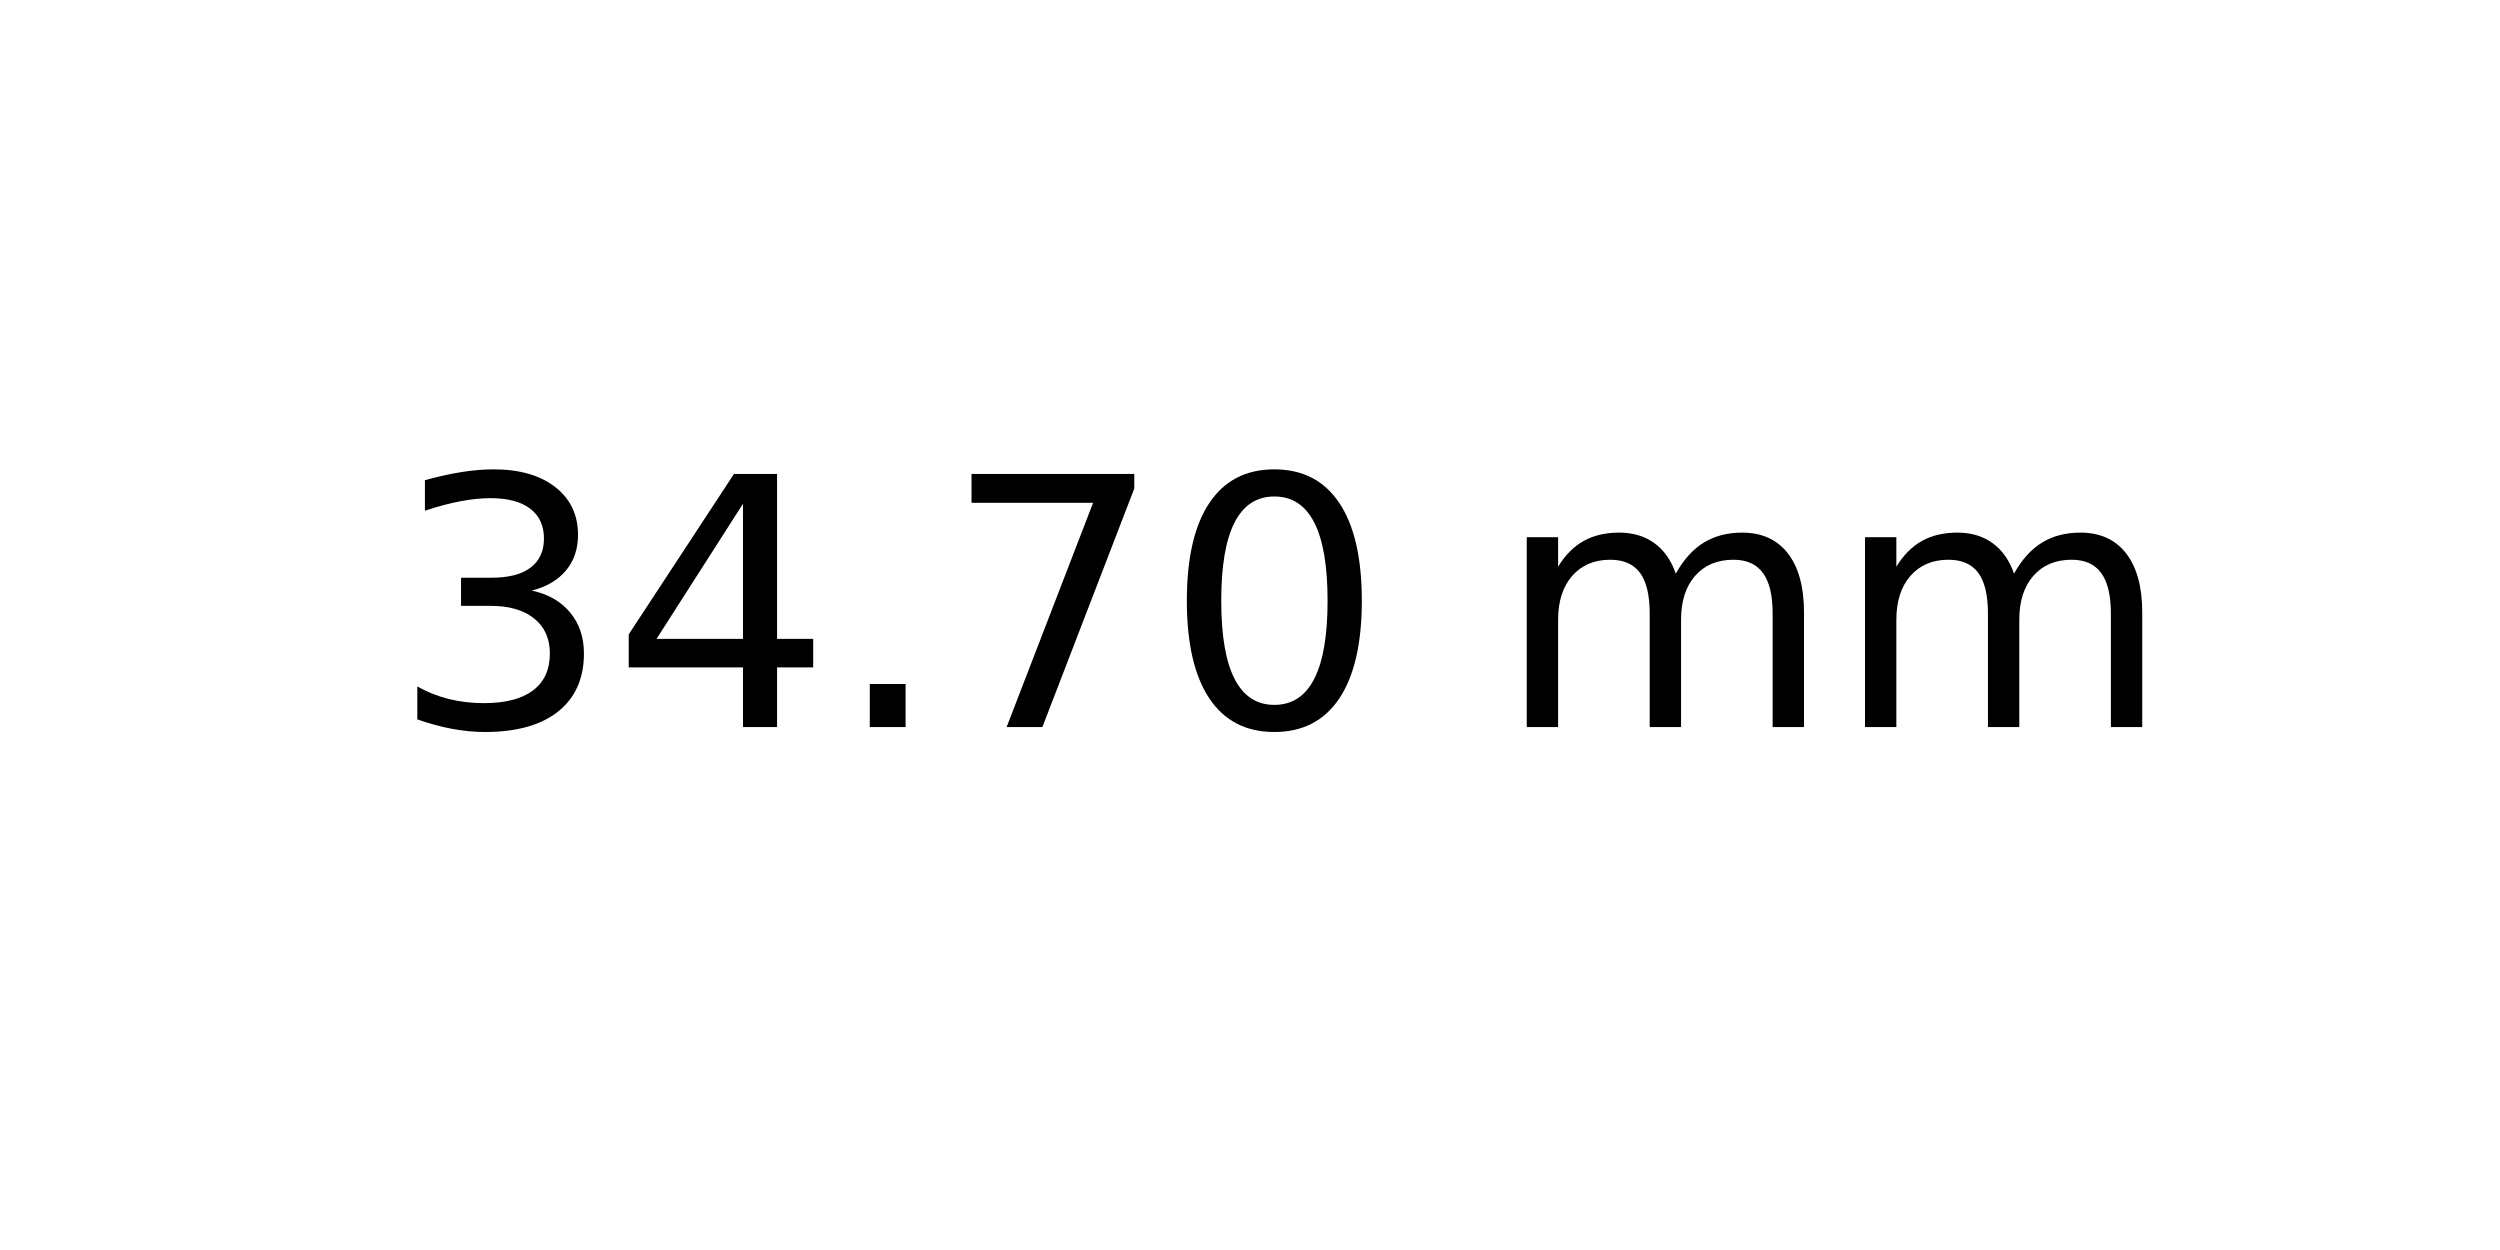
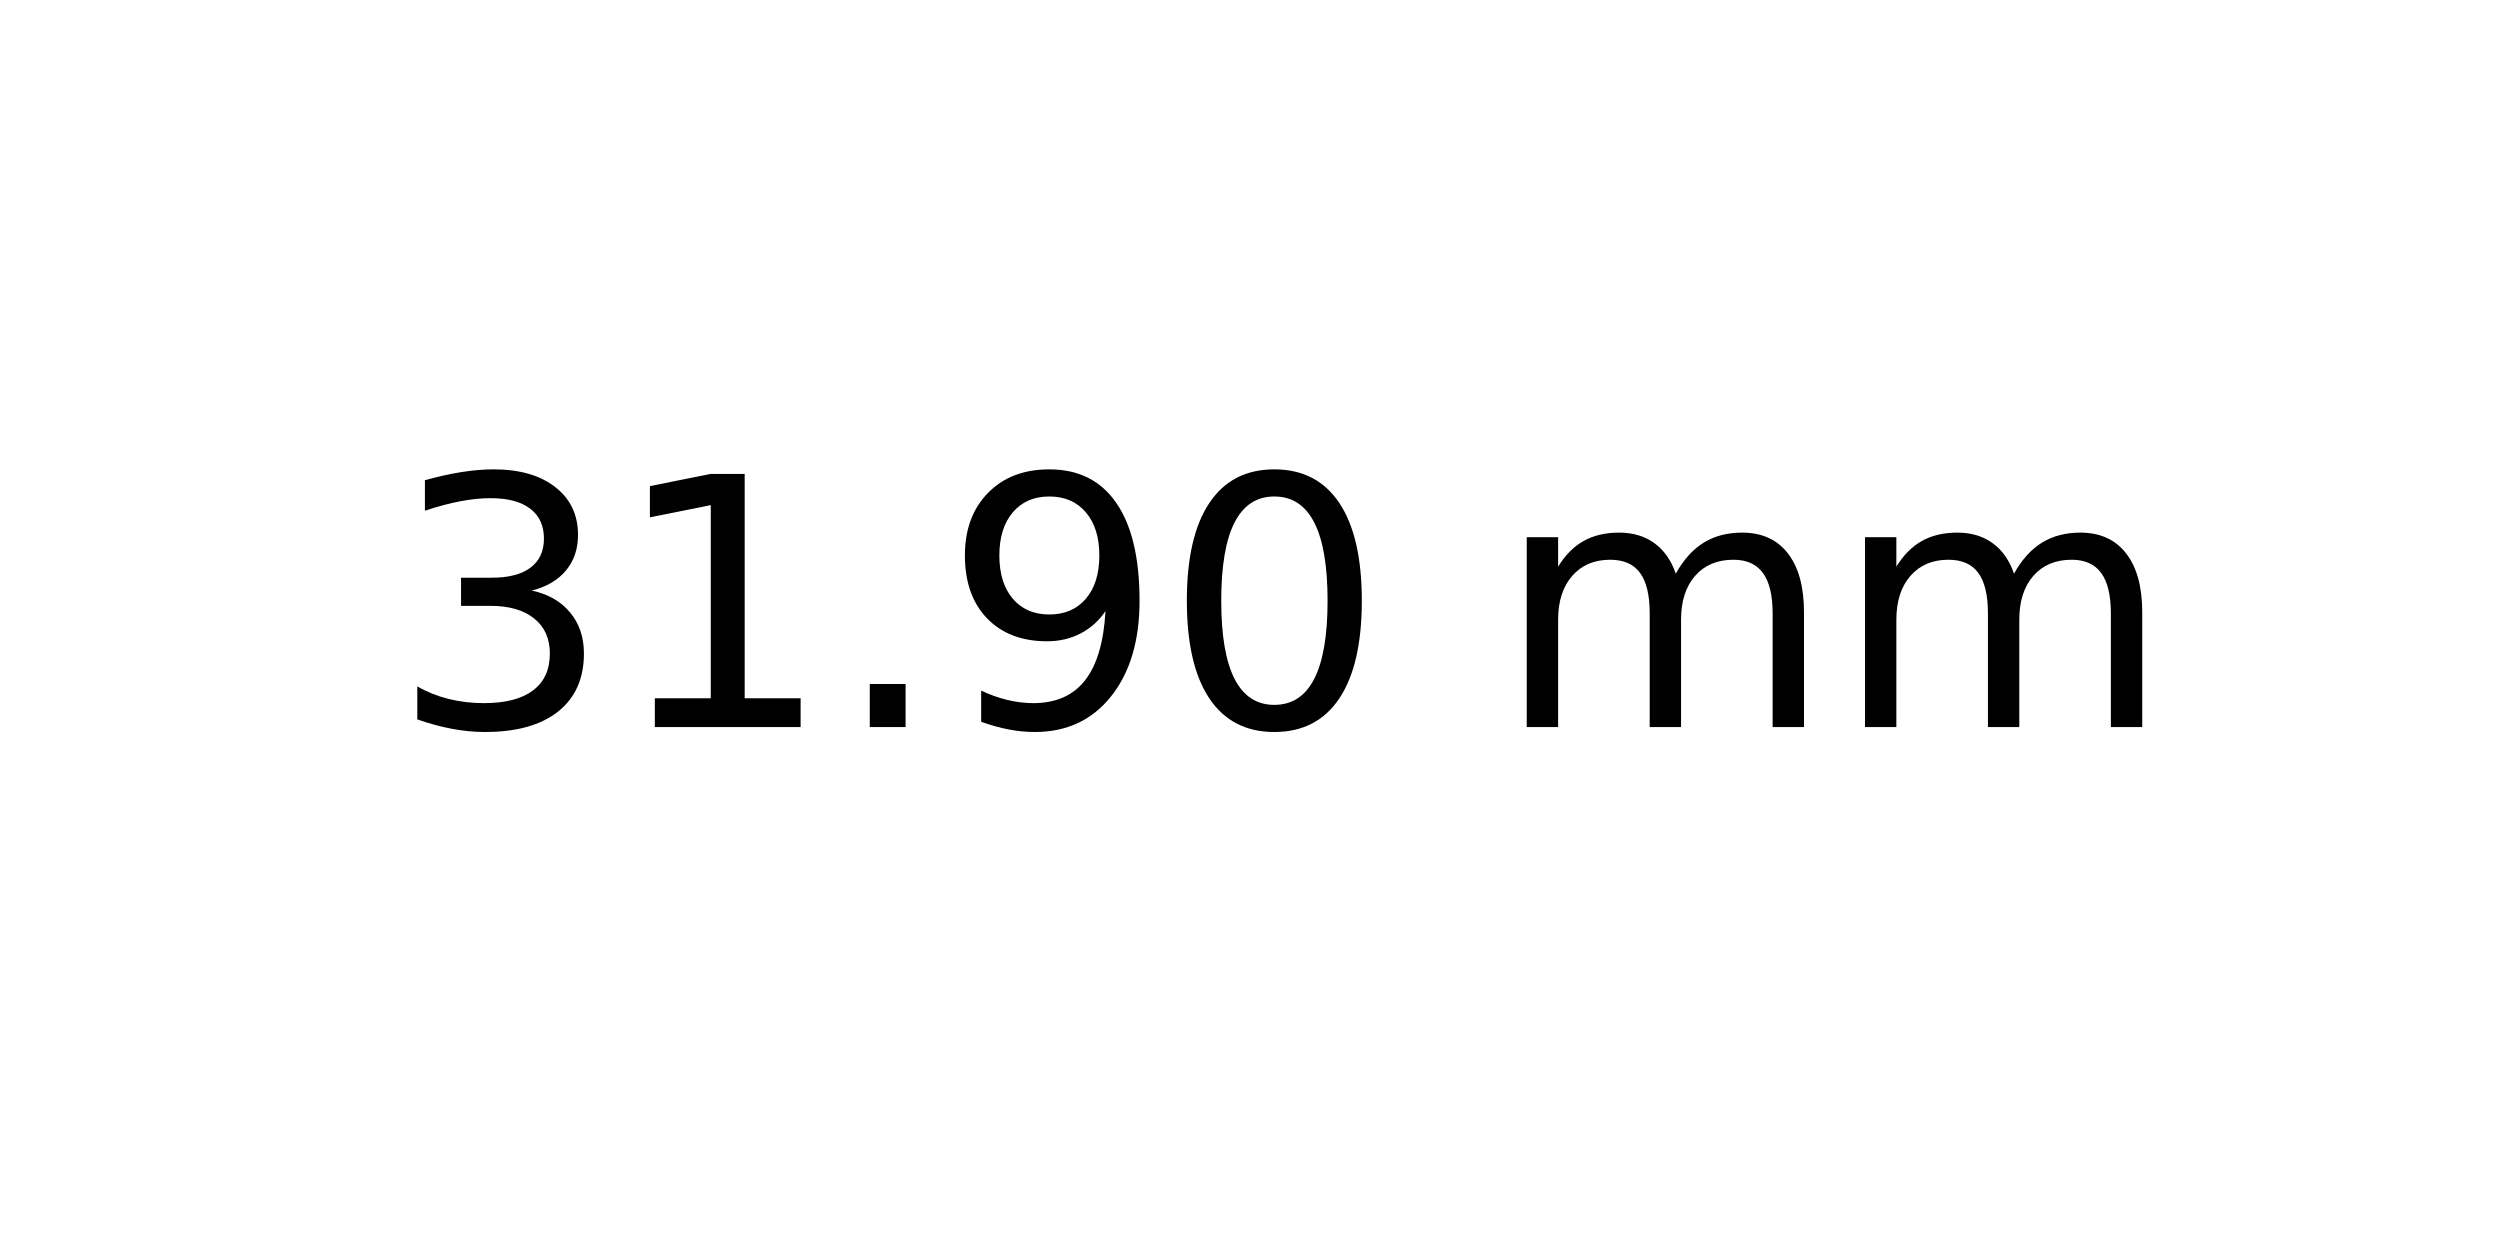
<svg xmlns="http://www.w3.org/2000/svg" xmlns:xlink="http://www.w3.org/1999/xlink" width="72pt" height="36pt" viewBox="0 0 72 36" version="1.1">
  <defs>
    <style type="text/css">*{stroke-linejoin: round; stroke-linecap: butt}</style>
  </defs>
  <g id="figure_1">
    <g id="axes_1">
      <g id="text_1">
        <g transform="translate(11.25625 20.93937) scale(0.1 -0.1)">
          <defs>
            <path id="DejaVuSans-33" d="M 2597 2516  Q 3050 2419 3304 2112  Q 3559 1806 3559 1356  Q 3559 666 3084 287  Q 2609 -91 1734 -91  Q 1441 -91 1130 -33  Q 819 25 488 141  L 488 750  Q 750 597 1062 519  Q 1375 441 1716 441  Q 2309 441 2620 675  Q 2931 909 2931 1356  Q 2931 1769 2642 2001  Q 2353 2234 1838 2234  L 1294 2234  L 1294 2753  L 1863 2753  Q 2328 2753 2575 2939  Q 2822 3125 2822 3475  Q 2822 3834 2567 4026  Q 2313 4219 1838 4219  Q 1578 4219 1281 4162  Q 984 4106 628 3988  L 628 4550  Q 988 4650 1302 4700  Q 1616 4750 1894 4750  Q 2613 4750 3031 4423  Q 3450 4097 3450 3541  Q 3450 3153 3228 2886  Q 3006 2619 2597 2516  z " transform="scale(0.015625)" />
-             <path id="DejaVuSans-34" d="M 2419 4116  L 825 1625  L 2419 1625  L 2419 4116  z M 2253 4666  L 3047 4666  L 3047 1625  L 3713 1625  L 3713 1100  L 3047 1100  L 3047 0  L 2419 0  L 2419 1100  L 313 1100  L 313 1709  L 2253 4666  z " transform="scale(0.015625)" />
+             <path id="DejaVuSans-31" d="M 794 531  L 1825 531  L 1825 4091  L 703 3866  L 703 4441  L 1819 4666  L 2450 4666  L 2450 531  L 3481 531  L 3481 0  L 794 0  L 794 531  z " transform="scale(0.015625)" />
            <path id="DejaVuSans-2e" d="M 684 794  L 1344 794  L 1344 0  L 684 0  L 684 794  z " transform="scale(0.015625)" />
-             <path id="DejaVuSans-37" d="M 525 4666  L 3525 4666  L 3525 4397  L 1831 0  L 1172 0  L 2766 4134  L 525 4134  L 525 4666  z " transform="scale(0.015625)" />
+             <path id="DejaVuSans-39" d="M 703 97  L 703 672  Q 941 559 1184 500  Q 1428 441 1663 441  Q 2288 441 2617 861  Q 2947 1281 2994 2138  Q 2813 1869 2534 1725  Q 2256 1581 1919 1581  Q 1219 1581 811 2004  Q 403 2428 403 3163  Q 403 3881 828 4315  Q 1253 4750 1959 4750  Q 2769 4750 3195 4129  Q 3622 3509 3622 2328  Q 3622 1225 3098 567  Q 2575 -91 1691 -91  Q 1453 -91 1209 -44  Q 966 3 703 97  z M 1959 2075  Q 2384 2075 2632 2365  Q 2881 2656 2881 3163  Q 2881 3666 2632 3958  Q 2384 4250 1959 4250  Q 1534 4250 1286 3958  Q 1038 3666 1038 3163  Q 1038 2656 1286 2365  Q 1534 2075 1959 2075  z " transform="scale(0.015625)" />
            <path id="DejaVuSans-30" d="M 2034 4250  Q 1547 4250 1301 3770  Q 1056 3291 1056 2328  Q 1056 1369 1301 889  Q 1547 409 2034 409  Q 2525 409 2770 889  Q 3016 1369 3016 2328  Q 3016 3291 2770 3770  Q 2525 4250 2034 4250  z M 2034 4750  Q 2819 4750 3233 4129  Q 3647 3509 3647 2328  Q 3647 1150 3233 529  Q 2819 -91 2034 -91  Q 1250 -91 836 529  Q 422 1150 422 2328  Q 422 3509 836 4129  Q 1250 4750 2034 4750  z " transform="scale(0.015625)" />
            <path id="DejaVuSans-20" transform="scale(0.015625)" />
            <path id="DejaVuSans-6d" d="M 3328 2828  Q 3544 3216 3844 3400  Q 4144 3584 4550 3584  Q 5097 3584 5394 3201  Q 5691 2819 5691 2113  L 5691 0  L 5113 0  L 5113 2094  Q 5113 2597 4934 2840  Q 4756 3084 4391 3084  Q 3944 3084 3684 2787  Q 3425 2491 3425 1978  L 3425 0  L 2847 0  L 2847 2094  Q 2847 2600 2669 2842  Q 2491 3084 2119 3084  Q 1678 3084 1418 2786  Q 1159 2488 1159 1978  L 1159 0  L 581 0  L 581 3500  L 1159 3500  L 1159 2956  Q 1356 3278 1631 3431  Q 1906 3584 2284 3584  Q 2666 3584 2933 3390  Q 3200 3197 3328 2828  z " transform="scale(0.015625)" />
          </defs>
          <use xlink:href="#DejaVuSans-33" />
-           <use xlink:href="#DejaVuSans-34" x="63.623" />
+           <use xlink:href="#DejaVuSans-31" x="63.623" />
          <use xlink:href="#DejaVuSans-2e" x="127.246" />
-           <use xlink:href="#DejaVuSans-37" x="159.033" />
+           <use xlink:href="#DejaVuSans-39" x="159.033" />
          <use xlink:href="#DejaVuSans-30" x="222.656" />
          <use xlink:href="#DejaVuSans-20" x="286.279" />
          <use xlink:href="#DejaVuSans-6d" x="318.066" />
          <use xlink:href="#DejaVuSans-6d" x="415.479" />
        </g>
      </g>
    </g>
  </g>
</svg>
